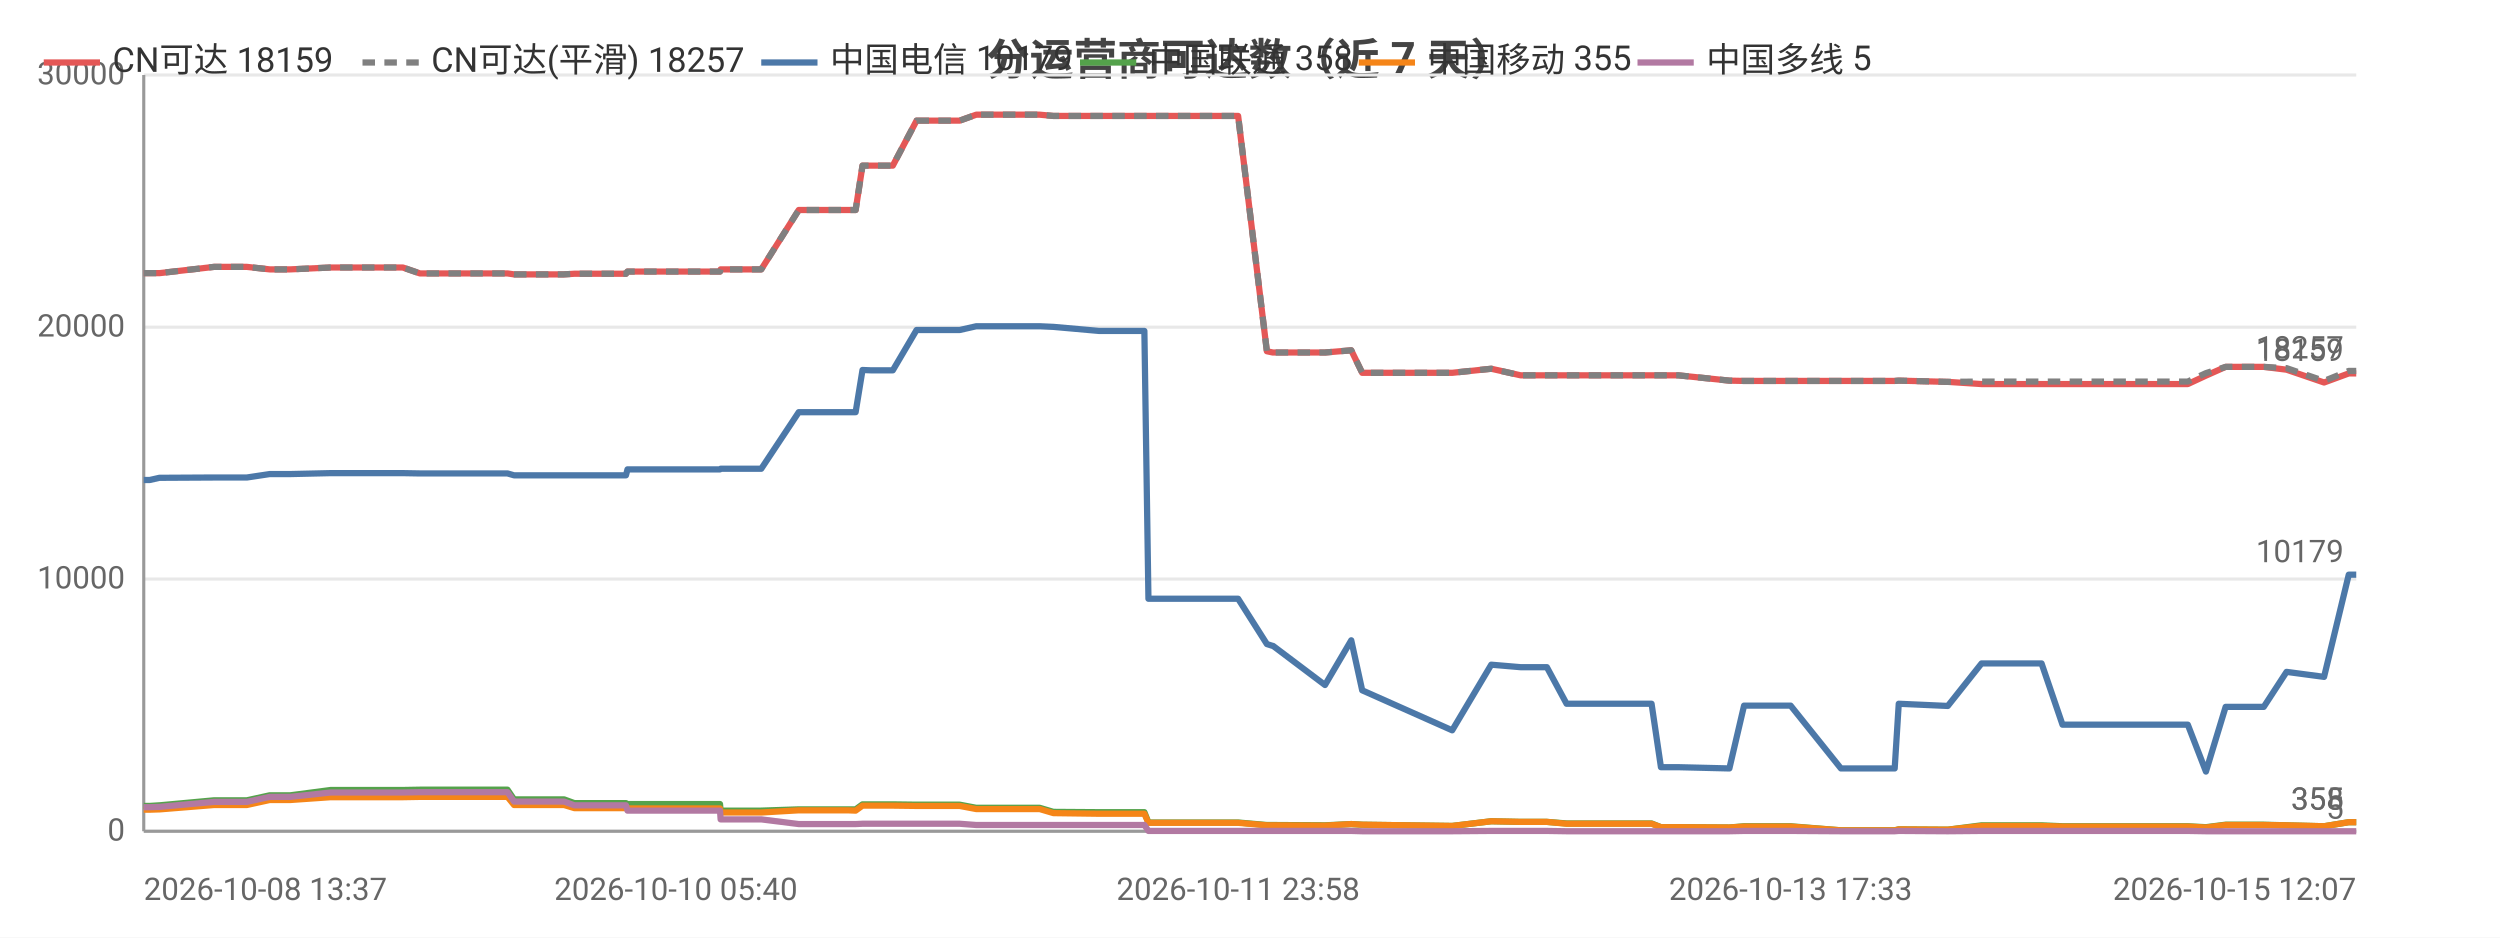
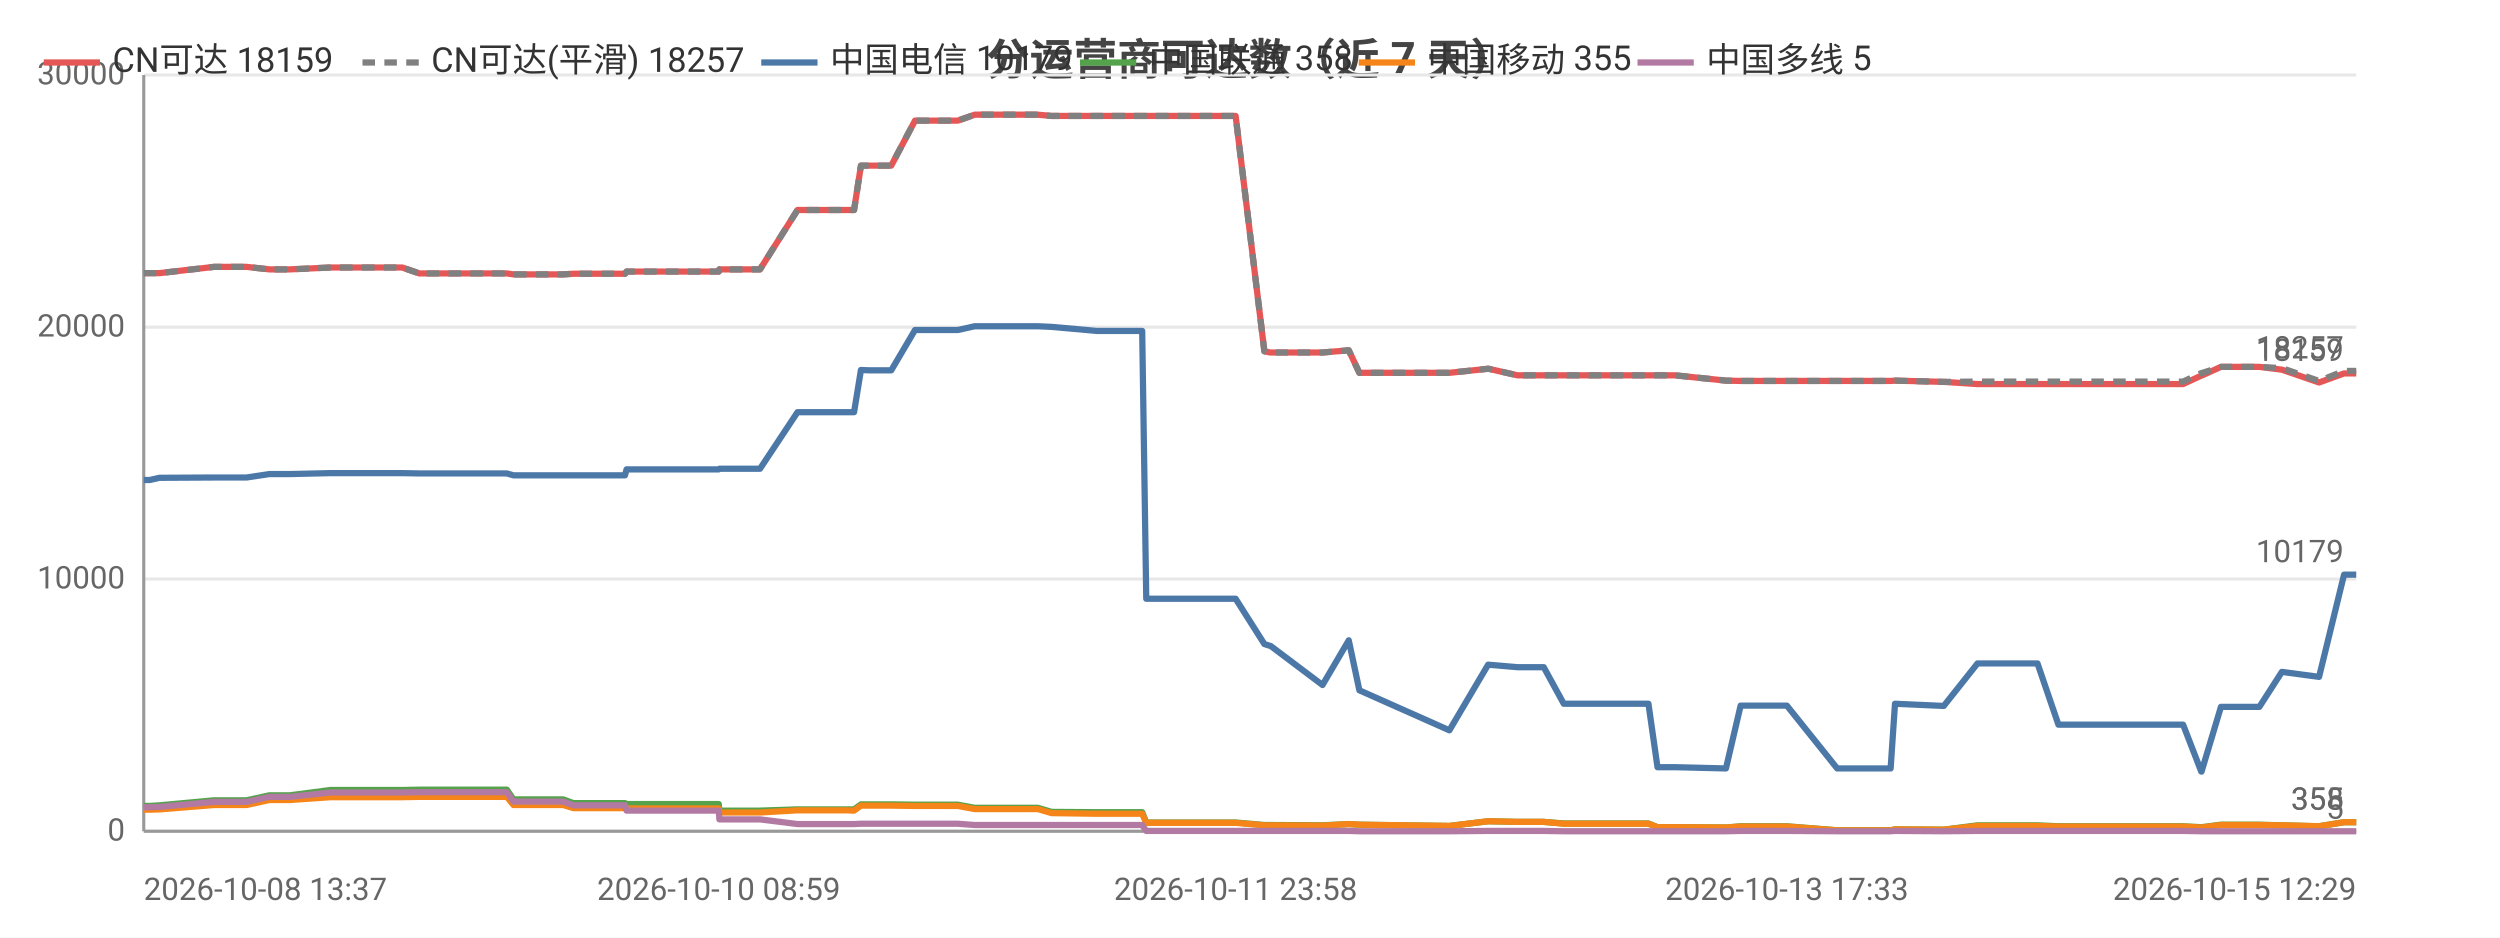
<svg xmlns="http://www.w3.org/2000/svg" width="800" height="300" viewBox="0 0 800 300">
  <rect width="800" height="300" fill="#ffffff" />
  <style>text{font-family:system-ui,-apple-system,'Segoe UI',Roboto,'PingFang SC','Microsoft YaHei','Noto Sans CJK SC',sans-serif}.g{stroke:#e8e8e8;stroke-width:1}.a{stroke:#999;stroke-width:1}.t{font-size:10px;fill:#666}.m{font-size:10px;text-anchor:middle;fill:#666}.e{font-size:10px;text-anchor:end;fill:#666}.l{font-size:11px;fill:#333}.tt{font-size:14px;font-weight:600;text-anchor:middle;fill:#444}.em{font-size:13px;text-anchor:middle;fill:#999}</style>
  <text class="tt" x="400.0" y="24">分运营商可达数（近 7 天）</text>
  <line class="g" x1="46" y1="266" x2="754" y2="266" />
  <text class="e" x="40" y="269">0</text>
  <line class="g" x1="46" y1="185.3" x2="754" y2="185.3" />
  <text class="e" x="40" y="188.3">10000</text>
  <line class="g" x1="46" y1="104.7" x2="754" y2="104.7" />
  <text class="e" x="40" y="107.7">20000</text>
  <line class="g" x1="46" y1="24" x2="754" y2="24" />
  <text class="e" x="40" y="27">30000</text>
  <line class="a" x1="46" y1="24" x2="46" y2="266" />
  <line class="a" x1="46" y1="266" x2="754" y2="266" />
-   <polyline fill="none" stroke="#e45756" stroke-width="2" stroke-linejoin="round" points="46,87.4 46.0,87.4 47.9,87.4 47.9,87.4 51.0,87.4 51.1,87.4 68.5,85.4 68.6,85.4 73.7,85.4 76.7,85.4 76.8,85.4 79.0,85.4 86.3,86.2 86.3,86.2 92.9,86.2 105.8,85.6 105.9,85.6 118.9,85.6 126.8,85.6 128.9,85.6 134.4,87.5 134.5,87.5 156.3,87.5 162.4,87.5 162.4,87.5 164.5,87.8 164.6,87.8 164.6,87.8 180.5,87.8 183.8,87.6 183.8,87.6 187.2,87.6 189.4,87.6 200.3,87.6 200.8,86.9 200.9,86.9 214.3,86.9 214.3,86.9 216.3,86.9 230.4,86.9 230.6,86.2 230.6,86.2 241.1,86.2 243.6,86.2 255.6,67.2 255.7,67.2 260.0,67.2 271.2,67.2 271.2,67.2 273.8,67.2 276.0,53.0 276.1,53.0 278.6,53.0 282.7,53.0 285.7,53.0 293.3,38.6 293.4,38.6 293.5,38.6 304.2,38.6 304.2,38.6 307.1,38.6 312.4,36.7 312.5,36.7 321.6,36.7 330.1,36.7 332.7,36.7 337.1,37.1 337.1,37.1 351.7,37.1 366.2,37.1 367.5,37.1 368.7,37.1 375.7,37.1 380.8,37.1 386.4,37.1 388.9,37.1 396.2,37.1 405.4,112.4 405.4,112.4 407.3,112.8 407.4,112.8 424.0,112.8 432.4,112.1 435.9,119.3 464.7,119.3 477.2,118.0 477.2,118.0 486.6,120.1 486.6,120.1 495.0,120.1 501.3,120.1 507.1,120.1 528.5,120.1 531.5,120.1 537.0,120.1 553.4,121.8 558.1,121.9 558.2,121.9 566.5,121.9 568.2,121.9 573.0,121.9 589.1,121.9 589.9,121.9 594.1,121.9 606.3,121.9 607.6,121.8 623.2,122.2 623.3,122.2 634.1,122.9 634.1,122.9 634.4,122.9 640.9,122.9 653.3,122.9 660.0,122.9 664.9,122.9 675.2,122.9 676.0,122.9 680.7,122.9 686.4,122.9 690.2,122.9 700.1,122.9 705.9,120.2 705.9,120.2 712.2,117.4 712.2,117.4 715.9,117.4 724.4,117.4 731.7,118.3 731.7,118.3 743.7,122.4 751.6,119.5 751.7,119.5 753.9,119.5 754,119.5" />
+   <polyline fill="none" stroke="#e45756" stroke-width="2" stroke-linejoin="round" points="46,87.4 46.0,87.4 47.9,87.4 47.9,87.4 51.0,87.4 51.1,87.4 68.5,85.4 68.5,85.4 73.6,85.4 76.7,85.4 76.7,85.4 78.9,85.4 86.2,86.2 86.2,86.2 92.8,86.2 105.7,85.6 105.7,85.6 118.7,85.6 126.6,85.6 128.7,85.6 134.2,87.5 134.3,87.5 156.1,87.5 162.1,87.5 162.2,87.5 164.3,87.8 164.3,87.8 164.4,87.8 180.2,87.8 183.5,87.6 183.5,87.6 186.9,87.6 189.1,87.6 200.0,87.6 200.5,86.9 200.6,86.9 213.9,86.9 214.0,86.9 216.0,86.9 230.0,86.9 230.2,86.2 230.2,86.2 240.7,86.2 243.2,86.2 255.2,67.2 255.2,67.2 259.6,67.2 270.7,67.2 270.8,67.2 273.3,67.2 275.5,53.0 275.6,53.0 278.1,53.0 282.2,53.0 285.2,53.0 292.8,38.6 292.8,38.6 292.9,38.6 303.6,38.6 303.7,38.6 306.5,38.6 311.9,36.7 311.9,36.7 321.0,36.7 329.5,36.7 332.1,36.7 336.5,37.1 336.5,37.1 351.0,37.1 365.5,37.1 366.8,37.1 368.0,37.1 375.0,37.1 380.0,37.1 385.7,37.1 388.2,37.1 395.4,37.1 404.6,112.4 404.6,112.4 406.5,112.8 406.6,112.8 423.2,112.8 431.6,112.1 435.0,119.3 463.8,119.3 476.2,118.0 476.3,118.0 485.6,120.1 485.7,120.1 494.0,120.1 500.4,120.1 506.1,120.1 527.5,120.1 530.4,120.1 536.0,120.1 552.3,121.8 557.0,121.9 557.1,121.9 565.3,121.9 567.1,121.9 571.8,121.9 587.9,121.9 588.7,121.9 592.9,121.9 605.0,121.9 606.4,121.8 622.0,122.2 622.0,122.2 632.8,122.9 632.9,122.9 633.2,122.9 639.6,122.9 652.0,122.9 658.7,122.9 663.6,122.9 673.9,122.9 674.6,122.9 679.3,122.9 685.0,122.9 688.8,122.9 698.6,122.9 704.4,120.2 704.5,120.2 710.7,117.4 710.8,117.4 714.5,117.4 723.0,117.4 730.2,118.3 730.2,118.3 742.1,122.4 750.1,119.5 750.1,119.5 752.4,119.5 752.5,119.5 754,119.5" />
  <text class="t" x="750" y="115.5" text-anchor="end" fill="#e45756">18159</text>
-   <polyline fill="none" stroke="#808080" stroke-width="2" stroke-dasharray="4,3" stroke-linejoin="round" points="46,87.4 46.0,87.4 47.9,87.4 47.9,87.4 51.0,87.4 51.1,87.4 68.5,85.4 68.6,85.4 73.7,85.4 76.7,85.4 76.8,85.4 79.0,85.4 86.3,86.2 86.3,86.2 92.9,86.2 105.8,85.6 105.9,85.6 118.9,85.6 126.8,85.6 128.9,85.6 134.4,87.5 134.5,87.5 156.3,87.5 162.4,87.5 162.4,87.5 164.5,87.8 164.6,87.8 164.6,87.8 180.5,87.8 183.8,87.6 183.8,87.6 187.2,87.6 189.4,87.6 200.3,87.6 200.8,86.9 200.9,86.9 214.3,86.9 214.3,86.9 216.3,86.9 230.4,86.9 230.6,86.2 230.6,86.2 241.1,86.2 243.6,86.2 255.6,67.2 255.7,67.2 260.0,67.2 271.2,67.2 271.2,67.2 273.8,67.2 276.0,53.0 276.1,53.0 278.6,53.0 282.7,53.0 285.7,53.0 293.3,38.6 293.4,38.6 293.5,38.6 304.2,38.6 304.2,38.6 307.1,38.6 312.4,36.7 312.5,36.7 321.6,36.7 330.1,36.7 332.7,36.7 337.1,37.1 337.1,37.1 351.7,37.1 366.2,37.1 367.5,37.1 368.7,37.1 375.7,37.1 380.8,37.1 386.4,37.1 388.9,37.1 396.2,37.1 405.4,112.4 405.4,112.4 407.3,112.8 407.4,112.8 424.0,112.8 432.4,112.1 435.9,119.3 464.7,119.3 477.2,118.0 477.2,118.0 486.6,120.1 486.6,120.1 495.0,120.1 501.3,120.1 507.1,120.1 528.5,120.1 531.5,120.1 537.0,120.1 553.4,121.8 558.1,121.9 558.2,121.9 566.5,121.9 568.2,121.9 573.0,121.9 589.1,121.9 589.9,121.9 594.1,121.9 606.3,121.9 607.6,121.8 623.2,122.2 623.3,122.2 634.1,122.1 634.1,122.1 634.4,122.1 640.9,122.1 653.3,122.1 660.0,122.1 664.9,122.1 675.2,122.1 676.0,122.1 680.7,122.1 686.4,122.1 690.2,122.1 700.1,122.1 705.9,119.4 705.9,119.4 712.2,117.4 712.2,117.4 715.9,117.4 724.4,117.4 731.7,117.8 731.7,117.8 743.7,121.9 751.6,118.7 751.7,118.7 753.9,118.7 754,118.7" />
+   <polyline fill="none" stroke="#808080" stroke-width="2" stroke-dasharray="4,3" stroke-linejoin="round" points="46,87.4 46.0,87.4 47.9,87.4 47.9,87.4 51.0,87.4 51.1,87.4 68.5,85.4 68.5,85.4 73.6,85.4 76.7,85.4 76.7,85.4 78.9,85.4 86.2,86.2 86.2,86.2 92.8,86.2 105.7,85.6 105.7,85.6 118.7,85.6 126.6,85.6 128.7,85.6 134.2,87.5 134.3,87.5 156.1,87.5 162.1,87.5 162.2,87.5 164.3,87.8 164.3,87.8 164.4,87.8 180.2,87.8 183.5,87.6 183.5,87.6 186.9,87.6 189.1,87.6 200.0,87.6 200.5,86.9 200.6,86.9 213.9,86.9 214.0,86.9 216.0,86.9 230.0,86.9 230.2,86.2 230.2,86.2 240.7,86.2 243.2,86.2 255.2,67.2 255.2,67.2 259.6,67.2 270.7,67.2 270.8,67.2 273.3,67.2 275.5,53.0 275.6,53.0 278.1,53.0 282.2,53.0 285.2,53.0 292.8,38.6 292.8,38.6 292.9,38.6 303.6,38.6 303.7,38.6 306.5,38.6 311.9,36.7 311.9,36.7 321.0,36.7 329.5,36.7 332.1,36.7 336.5,37.1 336.5,37.1 351.0,37.1 365.5,37.1 366.8,37.1 368.0,37.1 375.0,37.1 380.0,37.1 385.7,37.1 388.2,37.1 395.4,37.1 404.6,112.4 404.6,112.4 406.5,112.8 406.6,112.8 423.2,112.8 431.6,112.1 435.0,119.3 463.8,119.3 476.2,118.0 476.3,118.0 485.6,120.1 485.7,120.1 494.0,120.1 500.4,120.1 506.1,120.1 527.5,120.1 530.4,120.1 536.0,120.1 552.3,121.8 557.0,121.9 557.1,121.9 565.3,121.9 567.1,121.9 571.8,121.9 587.9,121.9 588.7,121.9 592.9,121.9 605.0,121.9 606.4,121.8 622.0,122.2 622.0,122.2 632.8,122.1 632.9,122.1 633.2,122.1 639.6,122.1 652.0,122.1 658.7,122.1 663.6,122.1 673.9,122.1 674.6,122.1 679.3,122.1 685.0,122.1 688.8,122.1 698.6,122.1 704.4,119.4 704.5,119.4 710.7,117.4 710.8,117.4 714.5,117.4 723.0,117.4 730.2,117.8 730.2,117.8 742.1,121.9 750.1,118.7 750.1,118.7 752.4,118.7 752.5,118.7 754,118.7" />
  <text class="t" x="750" y="114.7" text-anchor="end" fill="#808080">18257</text>
-   <polyline fill="none" stroke="#4c78a8" stroke-width="2" stroke-linejoin="round" points="46,153.6 46.0,153.6 47.9,153.6 47.9,153.6 51.0,152.9 51.1,152.9 68.5,152.8 68.6,152.8 73.7,152.8 76.7,152.8 76.8,152.8 79.0,152.8 86.3,151.7 86.3,151.7 92.9,151.7 105.8,151.4 105.9,151.4 118.9,151.4 126.8,151.4 128.9,151.4 134.4,151.5 134.5,151.5 156.3,151.5 162.4,151.5 162.4,151.5 164.5,152.1 164.6,152.1 164.6,152.1 180.5,152.1 183.8,152.1 183.8,152.1 187.2,152.1 189.4,152.1 200.3,152.1 200.8,150.2 200.9,150.2 214.3,150.2 214.3,150.2 216.3,150.2 230.4,150.2 230.6,150.0 230.6,150.0 241.1,150.0 243.6,150.0 255.6,131.9 255.7,131.9 260.0,131.9 271.2,131.9 271.2,131.9 273.8,131.9 276.0,118.4 276.1,118.4 278.6,118.5 282.7,118.5 285.7,118.5 293.3,105.6 293.4,105.6 293.5,105.6 304.2,105.6 304.2,105.6 307.1,105.6 312.4,104.4 312.5,104.4 321.6,104.4 330.1,104.4 332.7,104.4 337.1,104.6 337.1,104.6 351.7,105.9 366.2,105.9 367.5,191.6 368.7,191.6 375.7,191.6 380.8,191.6 386.4,191.6 388.9,191.6 396.2,191.6 405.4,206.1 405.4,206.1 407.3,206.7 407.4,206.7 424.0,219.2 432.4,204.9 435.9,220.9 464.7,233.7 477.2,212.7 477.2,212.7 486.6,213.5 486.6,213.5 495.0,213.5 501.3,225.2 507.1,225.2 528.5,225.2 531.5,245.5 537.0,245.5 553.4,245.9 558.1,225.8 558.2,225.8 566.5,225.8 568.2,225.8 573.0,225.8 589.1,245.9 589.9,245.9 594.1,245.9 606.3,245.9 607.6,225.2 623.2,225.9 623.3,225.9 634.1,212.3 634.1,212.3 634.4,212.3 640.9,212.3 653.3,212.3 660.0,231.9 664.9,231.9 675.2,231.9 676.0,231.9 680.7,231.9 686.4,231.9 690.2,231.9 700.1,231.9 705.9,246.9 705.9,246.9 712.2,226.2 712.2,226.2 715.9,226.2 724.4,226.2 731.7,215.0 731.7,215.0 743.7,216.6 751.6,183.9 751.7,183.9 753.9,183.9 754,183.9" />
+   <polyline fill="none" stroke="#4c78a8" stroke-width="2" stroke-linejoin="round" points="46,153.6 46.0,153.6 47.9,153.6 47.9,153.6 51.0,152.9 51.1,152.9 68.5,152.8 68.5,152.8 73.6,152.8 76.7,152.8 76.7,152.8 78.9,152.8 86.2,151.7 86.2,151.7 92.8,151.7 105.7,151.4 105.7,151.4 118.7,151.4 126.6,151.4 128.7,151.4 134.2,151.5 134.3,151.5 156.1,151.5 162.1,151.5 162.2,151.5 164.3,152.1 164.3,152.1 164.4,152.1 180.2,152.1 183.5,152.1 183.5,152.1 186.9,152.1 189.1,152.1 200.0,152.1 200.5,150.2 200.6,150.2 213.9,150.2 214.0,150.2 216.0,150.2 230.0,150.2 230.2,150.0 230.2,150.0 240.7,150.0 243.2,150.0 255.2,131.9 255.2,131.9 259.6,131.9 270.7,131.9 270.8,131.9 273.3,131.9 275.5,118.4 275.6,118.4 278.1,118.5 282.2,118.5 285.2,118.5 292.8,105.6 292.8,105.6 292.9,105.6 303.6,105.6 303.7,105.6 306.5,105.6 311.9,104.4 311.9,104.4 321.0,104.4 329.5,104.4 332.1,104.4 336.5,104.6 336.5,104.6 351.0,105.9 365.5,105.9 366.8,191.6 368.0,191.6 375.0,191.6 380.0,191.6 385.7,191.6 388.2,191.6 395.4,191.6 404.6,206.1 404.6,206.1 406.5,206.7 406.6,206.7 423.2,219.2 431.6,204.9 435.0,220.9 463.8,233.7 476.2,212.7 476.3,212.7 485.6,213.5 485.7,213.5 494.0,213.5 500.4,225.2 506.1,225.2 527.5,225.2 530.4,245.5 536.0,245.5 552.3,245.9 557.0,225.8 557.1,225.8 565.3,225.8 567.1,225.8 571.8,225.8 587.9,245.9 588.7,245.9 592.9,245.9 605.0,245.9 606.4,225.2 622.0,225.9 622.0,225.9 632.8,212.3 632.9,212.3 633.2,212.3 639.6,212.3 652.0,212.3 658.7,231.9 663.6,231.9 673.9,231.9 674.6,231.9 679.3,231.9 685.0,231.9 688.8,231.9 698.6,231.9 704.4,246.9 704.5,246.9 710.7,226.2 710.8,226.2 714.5,226.2 723.0,226.2 730.2,215.0 730.2,215.0 742.1,216.6 750.1,183.9 750.1,183.9 752.4,183.9 752.5,183.9 754,183.9" />
  <text class="t" x="750" y="179.9" text-anchor="end" fill="#4c78a8">10179</text>
-   <polyline fill="none" stroke="#54a24b" stroke-width="2" stroke-linejoin="round" points="46,257.9 46.0,257.9 47.9,257.9 47.9,257.9 51.0,257.7 51.1,257.7 68.5,256.1 68.6,256.1 73.7,256.1 76.7,256.1 76.8,256.1 79.0,256.1 86.3,254.5 86.3,254.5 92.9,254.5 105.8,252.8 105.9,252.8 118.9,252.8 126.8,252.8 128.9,252.8 134.4,252.7 134.5,252.7 156.3,252.7 162.4,252.7 162.4,252.7 164.5,255.8 164.6,255.8 164.6,255.8 180.5,255.8 183.8,257.0 183.8,257.0 187.2,257.0 189.4,257.0 200.3,257.0 200.8,257.3 200.9,257.3 214.3,257.3 214.3,257.3 216.3,257.3 230.4,257.3 230.6,259.4 230.6,259.4 241.1,259.4 243.6,259.4 255.6,259.0 255.7,259.0 260.0,259.0 271.2,259.0 271.2,259.0 273.8,259.0 276.0,257.4 276.1,257.4 278.6,257.4 282.7,257.4 285.7,257.4 293.3,257.5 293.4,257.5 293.5,257.5 304.2,257.5 304.2,257.5 307.1,257.5 312.4,258.5 312.5,258.5 321.6,258.5 330.1,258.5 332.7,258.5 337.1,259.8 337.1,259.8 351.7,259.9 366.2,259.9 367.5,263.2 368.7,263.2 375.7,263.2 380.8,263.2 386.4,263.2 388.9,263.2 396.2,263.2 405.4,264.0 405.4,264.0 407.3,264.0 407.4,264.0 424.0,264.1 432.4,263.7 435.9,263.9 464.7,264.3 477.2,262.8 477.2,262.8 486.6,263.0 486.6,263.0 495.0,263.0 501.3,263.5 507.1,263.5 528.5,263.5 531.5,264.7 537.0,264.7 553.4,264.8 558.1,264.4 558.2,264.4 566.5,264.4 568.2,264.4 573.0,264.4 589.1,265.7 589.9,265.7 594.1,265.7 606.3,265.7 607.6,265.4 623.2,265.5 623.3,265.5 634.1,264.1 634.1,264.1 634.4,264.1 640.9,264.1 653.3,264.1 660.0,264.4 664.9,264.4 675.2,264.4 676.0,264.4 680.7,264.4 686.4,264.4 690.2,264.4 700.1,264.4 705.9,264.7 705.9,264.7 712.2,263.9 712.2,263.9 715.9,263.9 724.4,263.9 731.7,264.1 731.7,264.1 743.7,264.4 751.6,263.1 751.7,263.1 753.9,263.1 754,263.1" />
+   <polyline fill="none" stroke="#54a24b" stroke-width="2" stroke-linejoin="round" points="46,257.9 46.0,257.9 47.9,257.9 47.9,257.9 51.0,257.7 51.1,257.7 68.5,256.1 68.5,256.1 73.6,256.1 76.7,256.1 76.7,256.1 78.9,256.1 86.2,254.5 86.2,254.5 92.8,254.5 105.7,252.8 105.7,252.8 118.7,252.8 126.6,252.8 128.7,252.8 134.2,252.7 134.3,252.7 156.1,252.7 162.1,252.7 162.2,252.7 164.3,255.8 164.3,255.8 164.4,255.8 180.2,255.8 183.5,257.0 183.5,257.0 186.9,257.0 189.1,257.0 200.0,257.0 200.5,257.3 200.6,257.3 213.9,257.3 214.0,257.3 216.0,257.3 230.0,257.3 230.2,259.4 230.2,259.4 240.7,259.4 243.2,259.4 255.2,259.0 255.2,259.0 259.6,259.0 270.7,259.0 270.8,259.0 273.3,259.0 275.5,257.4 275.6,257.4 278.1,257.4 282.2,257.4 285.2,257.4 292.8,257.5 292.8,257.5 292.9,257.5 303.6,257.5 303.7,257.5 306.5,257.5 311.9,258.5 311.9,258.5 321.0,258.5 329.5,258.5 332.1,258.5 336.5,259.8 336.5,259.8 351.0,259.9 365.5,259.9 366.8,263.2 368.0,263.2 375.0,263.2 380.0,263.2 385.7,263.2 388.2,263.2 395.4,263.2 404.6,264.0 404.6,264.0 406.5,264.0 406.6,264.0 423.2,264.1 431.6,263.7 435.0,263.9 463.8,264.3 476.2,262.8 476.3,262.8 485.6,263.0 485.7,263.0 494.0,263.0 500.4,263.5 506.1,263.5 527.5,263.5 530.4,264.7 536.0,264.7 552.3,264.8 557.0,264.4 557.1,264.4 565.3,264.4 567.1,264.4 571.8,264.4 587.9,265.7 588.7,265.7 592.9,265.7 605.0,265.7 606.4,265.4 622.0,265.5 622.0,265.5 632.8,264.1 632.9,264.1 633.2,264.1 639.6,264.1 652.0,264.1 658.7,264.4 663.6,264.4 673.9,264.4 674.6,264.4 679.3,264.4 685.0,264.4 688.8,264.4 698.6,264.4 704.4,264.7 704.5,264.7 710.7,263.9 710.8,263.9 714.5,263.9 723.0,263.9 730.2,264.1 730.2,264.1 742.1,264.4 750.1,263.1 750.1,263.1 752.4,263.1 752.5,263.1 754,263.1" />
  <text class="t" x="750" y="259.1" text-anchor="end" fill="#54a24b">358</text>
-   <polyline fill="none" stroke="#f58518" stroke-width="2" stroke-linejoin="round" points="46,259.1 46.0,259.1 47.9,259.1 47.9,259.1 51.0,259.0 51.1,259.0 68.5,257.6 68.6,257.6 73.7,257.6 76.7,257.6 76.8,257.6 79.0,257.6 86.3,256.0 86.3,256.0 92.9,256.0 105.8,255.1 105.9,255.1 118.9,255.1 126.8,255.1 128.9,255.1 134.4,255.0 134.5,255.0 156.3,255.0 162.4,255.0 162.4,255.0 164.5,257.6 164.6,257.6 164.6,257.6 180.5,257.6 183.8,258.6 183.8,258.6 187.2,258.6 189.4,258.6 200.3,258.6 200.8,258.7 200.9,258.7 214.3,258.7 214.3,258.7 216.3,258.7 230.4,258.7 230.6,260.0 230.6,260.0 241.1,260.0 243.6,260.0 255.6,259.3 255.7,259.3 260.0,259.3 271.2,259.3 271.2,259.3 273.8,259.4 276.0,257.8 276.1,257.8 278.6,257.8 282.7,257.8 285.7,257.8 293.3,257.9 293.4,257.9 293.5,257.9 304.2,257.9 304.2,257.9 307.1,257.9 312.4,258.9 312.5,258.9 321.6,258.9 330.1,258.9 332.7,258.9 337.1,260.2 337.1,260.2 351.7,260.4 366.2,260.4 367.5,263.3 368.7,263.3 375.7,263.3 380.8,263.3 386.4,263.3 388.9,263.3 396.2,263.3 405.4,264.1 405.4,264.1 407.3,264.1 407.4,264.1 424.0,264.2 432.4,263.7 435.9,263.9 464.7,264.3 477.2,262.8 477.2,262.8 486.6,263.0 486.6,263.0 495.0,263.0 501.3,263.6 507.1,263.6 528.5,263.6 531.5,264.7 537.0,264.7 553.4,264.8 558.1,264.5 558.2,264.5 566.5,264.5 568.2,264.5 573.0,264.5 589.1,265.7 589.9,265.7 594.1,265.7 606.3,265.7 607.6,265.4 623.2,265.5 623.3,265.5 634.1,264.3 634.1,264.3 634.4,264.3 640.9,264.3 653.3,264.3 660.0,264.5 664.9,264.5 675.2,264.5 676.0,264.5 680.7,264.5 686.4,264.5 690.2,264.5 700.1,264.5 705.9,264.8 705.9,264.8 712.2,264.0 712.2,264.0 715.9,264.0 724.4,264.0 731.7,264.1 731.7,264.1 743.7,264.4 751.6,263.1 751.7,263.1 753.9,263.1 754,263.1" />
+   <polyline fill="none" stroke="#f58518" stroke-width="2" stroke-linejoin="round" points="46,259.1 46.0,259.1 47.9,259.1 47.9,259.1 51.0,259.0 51.1,259.0 68.5,257.6 68.5,257.6 73.6,257.6 76.7,257.6 76.7,257.6 78.9,257.6 86.2,256.0 86.2,256.0 92.8,256.0 105.7,255.1 105.7,255.1 118.7,255.1 126.6,255.1 128.7,255.1 134.2,255.0 134.3,255.0 156.1,255.0 162.1,255.0 162.2,255.0 164.3,257.6 164.3,257.6 164.4,257.6 180.2,257.6 183.5,258.6 183.5,258.6 186.9,258.6 189.1,258.6 200.0,258.6 200.5,258.7 200.6,258.7 213.9,258.7 214.0,258.7 216.0,258.7 230.0,258.7 230.2,260.0 230.2,260.0 240.7,260.0 243.2,260.0 255.2,259.3 255.2,259.3 259.6,259.3 270.7,259.3 270.8,259.3 273.3,259.4 275.5,257.8 275.6,257.8 278.1,257.8 282.2,257.8 285.2,257.8 292.8,257.9 292.8,257.9 292.9,257.9 303.6,257.9 303.7,257.9 306.5,257.9 311.9,258.9 311.9,258.9 321.0,258.9 329.5,258.9 332.1,258.9 336.5,260.2 336.5,260.2 351.0,260.4 365.5,260.4 366.8,263.3 368.0,263.3 375.0,263.3 380.0,263.3 385.7,263.3 388.2,263.3 395.4,263.3 404.6,264.1 404.6,264.1 406.5,264.1 406.6,264.1 423.2,264.2 431.6,263.7 435.0,263.9 463.8,264.3 476.2,262.8 476.3,262.8 485.6,263.0 485.7,263.0 494.0,263.0 500.4,263.6 506.1,263.6 527.5,263.6 530.4,264.7 536.0,264.7 552.3,264.8 557.0,264.5 557.1,264.5 565.3,264.5 567.1,264.5 571.8,264.5 587.9,265.7 588.7,265.7 592.9,265.7 605.0,265.7 606.4,265.4 622.0,265.5 622.0,265.5 632.8,264.3 632.9,264.3 633.2,264.3 639.6,264.3 652.0,264.3 658.7,264.5 663.6,264.5 673.9,264.5 674.6,264.5 679.3,264.5 685.0,264.5 688.8,264.5 698.6,264.5 704.4,264.8 704.5,264.8 710.7,264.0 710.8,264.0 714.5,264.0 723.0,264.0 730.2,264.1 730.2,264.1 742.1,264.4 750.1,263.1 750.1,263.1 752.4,263.1 752.5,263.1 754,263.1" />
  <text class="t" x="750" y="259.1" text-anchor="end" fill="#f58518">355</text>
-   <polyline fill="none" stroke="#b279a2" stroke-width="2" stroke-linejoin="round" points="46,258.3 46.0,258.3 47.9,258.3 47.9,258.3 51.0,258.2 51.1,258.2 68.5,256.6 68.6,256.6 73.7,256.6 76.7,256.6 76.8,256.6 79.0,256.6 86.3,255.0 86.3,255.0 92.9,255.0 105.8,253.6 105.9,253.6 118.9,253.6 126.8,253.6 128.9,253.6 134.4,253.5 134.5,253.5 156.3,253.5 162.4,253.5 162.4,253.5 164.5,256.5 164.6,256.5 164.6,256.5 180.5,256.5 183.8,257.7 183.8,257.7 187.2,257.7 189.4,257.7 200.3,257.7 200.8,259.4 200.9,259.4 214.3,259.4 214.3,259.4 216.3,259.4 230.4,259.4 230.6,262.2 230.6,262.2 241.1,262.2 243.6,262.2 255.6,263.7 255.7,263.7 260.0,263.7 271.2,263.7 271.2,263.7 273.8,263.7 276.0,263.6 276.1,263.6 278.6,263.6 282.7,263.6 285.7,263.6 293.3,263.6 293.4,263.6 293.5,263.6 304.2,263.6 304.2,263.6 307.1,263.6 312.4,264.0 312.5,264.0 321.6,264.0 330.1,264.0 332.7,264.0 337.1,264.0 337.1,264.0 351.7,264.0 366.2,264.0 367.5,265.9 368.7,265.9 375.7,265.9 380.8,265.9 386.4,265.9 388.9,265.9 396.2,265.9 405.4,265.9 405.4,265.9 407.3,265.9 407.4,265.9 424.0,265.9 432.4,265.9 435.9,266.0 464.7,266.0 477.2,265.9 477.2,265.9 486.6,265.9 486.6,265.9 495.0,265.9 501.3,266.0 507.1,266.0 528.5,266.0 531.5,266.0 537.0,266.0 553.4,266.0 558.1,265.9 558.2,265.9 566.5,265.9 568.2,265.9 573.0,265.9 589.1,266.0 589.9,266.0 594.1,266.0 606.3,266.0 607.6,265.9 623.2,266.0 623.3,266.0 634.1,265.9 634.1,265.9 634.4,265.9 640.9,265.9 653.3,265.9 660.0,265.9 664.9,265.9 675.2,265.9 676.0,265.9 680.7,265.9 686.4,265.9 690.2,265.9 700.1,265.9 705.9,266.0 705.9,266.0 712.2,266.0 712.2,266.0 715.9,266.0 724.4,266.0 731.7,266 731.7,266 743.7,266 751.6,266.0 751.7,266.0 753.9,266.0 754,266.0" />
+   <polyline fill="none" stroke="#b279a2" stroke-width="2" stroke-linejoin="round" points="46,258.3 46.0,258.3 47.9,258.3 47.9,258.3 51.0,258.2 51.1,258.2 68.5,256.6 68.5,256.6 73.6,256.6 76.7,256.6 76.7,256.6 78.9,256.6 86.2,255.0 86.2,255.0 92.8,255.0 105.7,253.6 105.7,253.6 118.7,253.6 126.6,253.6 128.7,253.6 134.2,253.5 134.3,253.5 156.1,253.5 162.1,253.5 162.2,253.5 164.3,256.5 164.3,256.5 164.4,256.5 180.2,256.5 183.5,257.7 183.5,257.7 186.9,257.7 189.1,257.7 200.0,257.7 200.5,259.4 200.6,259.4 213.9,259.4 214.0,259.4 216.0,259.4 230.0,259.4 230.2,262.2 230.2,262.2 240.7,262.2 243.2,262.2 255.2,263.7 255.2,263.7 259.6,263.7 270.7,263.7 270.8,263.7 273.3,263.7 275.5,263.6 275.6,263.6 278.1,263.6 282.2,263.6 285.2,263.6 292.8,263.6 292.8,263.6 292.9,263.6 303.6,263.6 303.7,263.6 306.5,263.6 311.9,264.0 311.9,264.0 321.0,264.0 329.5,264.0 332.1,264.0 336.5,264.0 336.5,264.0 351.0,264.0 365.5,264.0 366.8,265.9 368.0,265.9 375.0,265.9 380.0,265.9 385.7,265.9 388.2,265.9 395.4,265.9 404.6,265.9 404.6,265.9 406.5,265.9 406.6,265.9 423.2,265.9 431.6,265.9 435.0,266.0 463.8,266.0 476.2,265.9 476.3,265.9 485.6,265.9 485.7,265.9 494.0,265.9 500.4,266.0 506.1,266.0 527.5,266.0 530.4,266.0 536.0,266.0 552.3,266.0 557.0,265.9 557.1,265.9 565.3,265.9 567.1,265.9 571.8,265.9 587.9,266.0 588.7,266.0 592.9,266.0 605.0,266.0 606.4,265.9 622.0,266.0 622.0,266.0 632.8,265.9 632.9,265.9 633.2,265.9 639.6,265.9 652.0,265.9 658.7,265.9 663.6,265.9 673.9,265.9 674.6,265.9 679.3,265.9 685.0,265.9 688.8,265.9 698.6,265.9 704.4,266.0 704.5,266.0 710.7,266.0 710.8,266.0 714.5,266.0 723.0,266.0 730.2,266 730.2,266 742.1,266 750.1,266.0 750.1,266.0 752.4,266.0 752.5,266.0 754,266.0" />
  <text class="t" x="750" y="262.0" text-anchor="end" fill="#b279a2">5</text>
  <text class="t" x="46" y="288">2026-10-08 13:37</text>
-   <text class="m" x="216.3" y="288">2026-10-10 05:40</text>
-   <text class="m" x="396.2" y="288">2026-10-11 23:58</text>
-   <text class="m" x="573.0" y="288">2026-10-13 17:33</text>
-   <text class="e" x="754" y="288">2026-10-15 12:07</text>
+   <text class="m" x="230.0" y="288">2026-10-10 08:59</text>
+   <text class="m" x="395.4" y="288">2026-10-11 23:58</text>
+   <text class="m" x="571.8" y="288">2026-10-13 17:33</text>
+   <text class="e" x="754" y="288">2026-10-15 12:29</text>
  <line x1="14" y1="20" x2="32" y2="20" stroke="#e45756" stroke-width="2" />
  <text class="l" x="36" y="23">CN可达 18159</text>
  <line x1="116.0" y1="20" x2="134.0" y2="20" stroke="#808080" stroke-width="2" stroke-dasharray="4,3" />
  <text class="l" x="138.0" y="23">CN可达(平滑) 18257</text>
  <line x1="243.6" y1="20" x2="261.6" y2="20" stroke="#4c78a8" stroke-width="2" />
  <text class="l" x="265.6" y="23">中国电信 10179</text>
  <line x1="345.6" y1="20" x2="363.6" y2="20" stroke="#54a24b" stroke-width="2" />
  <text class="l" x="367.6" y="23">中国联通 358</text>
  <line x1="434.8" y1="20" x2="452.8" y2="20" stroke="#f58518" stroke-width="2" />
  <text class="l" x="456.8" y="23">中国移动 355</text>
  <line x1="524.0" y1="20" x2="542.0" y2="20" stroke="#b279a2" stroke-width="2" />
  <text class="l" x="546.0" y="23">中国多线 5</text>
</svg>
